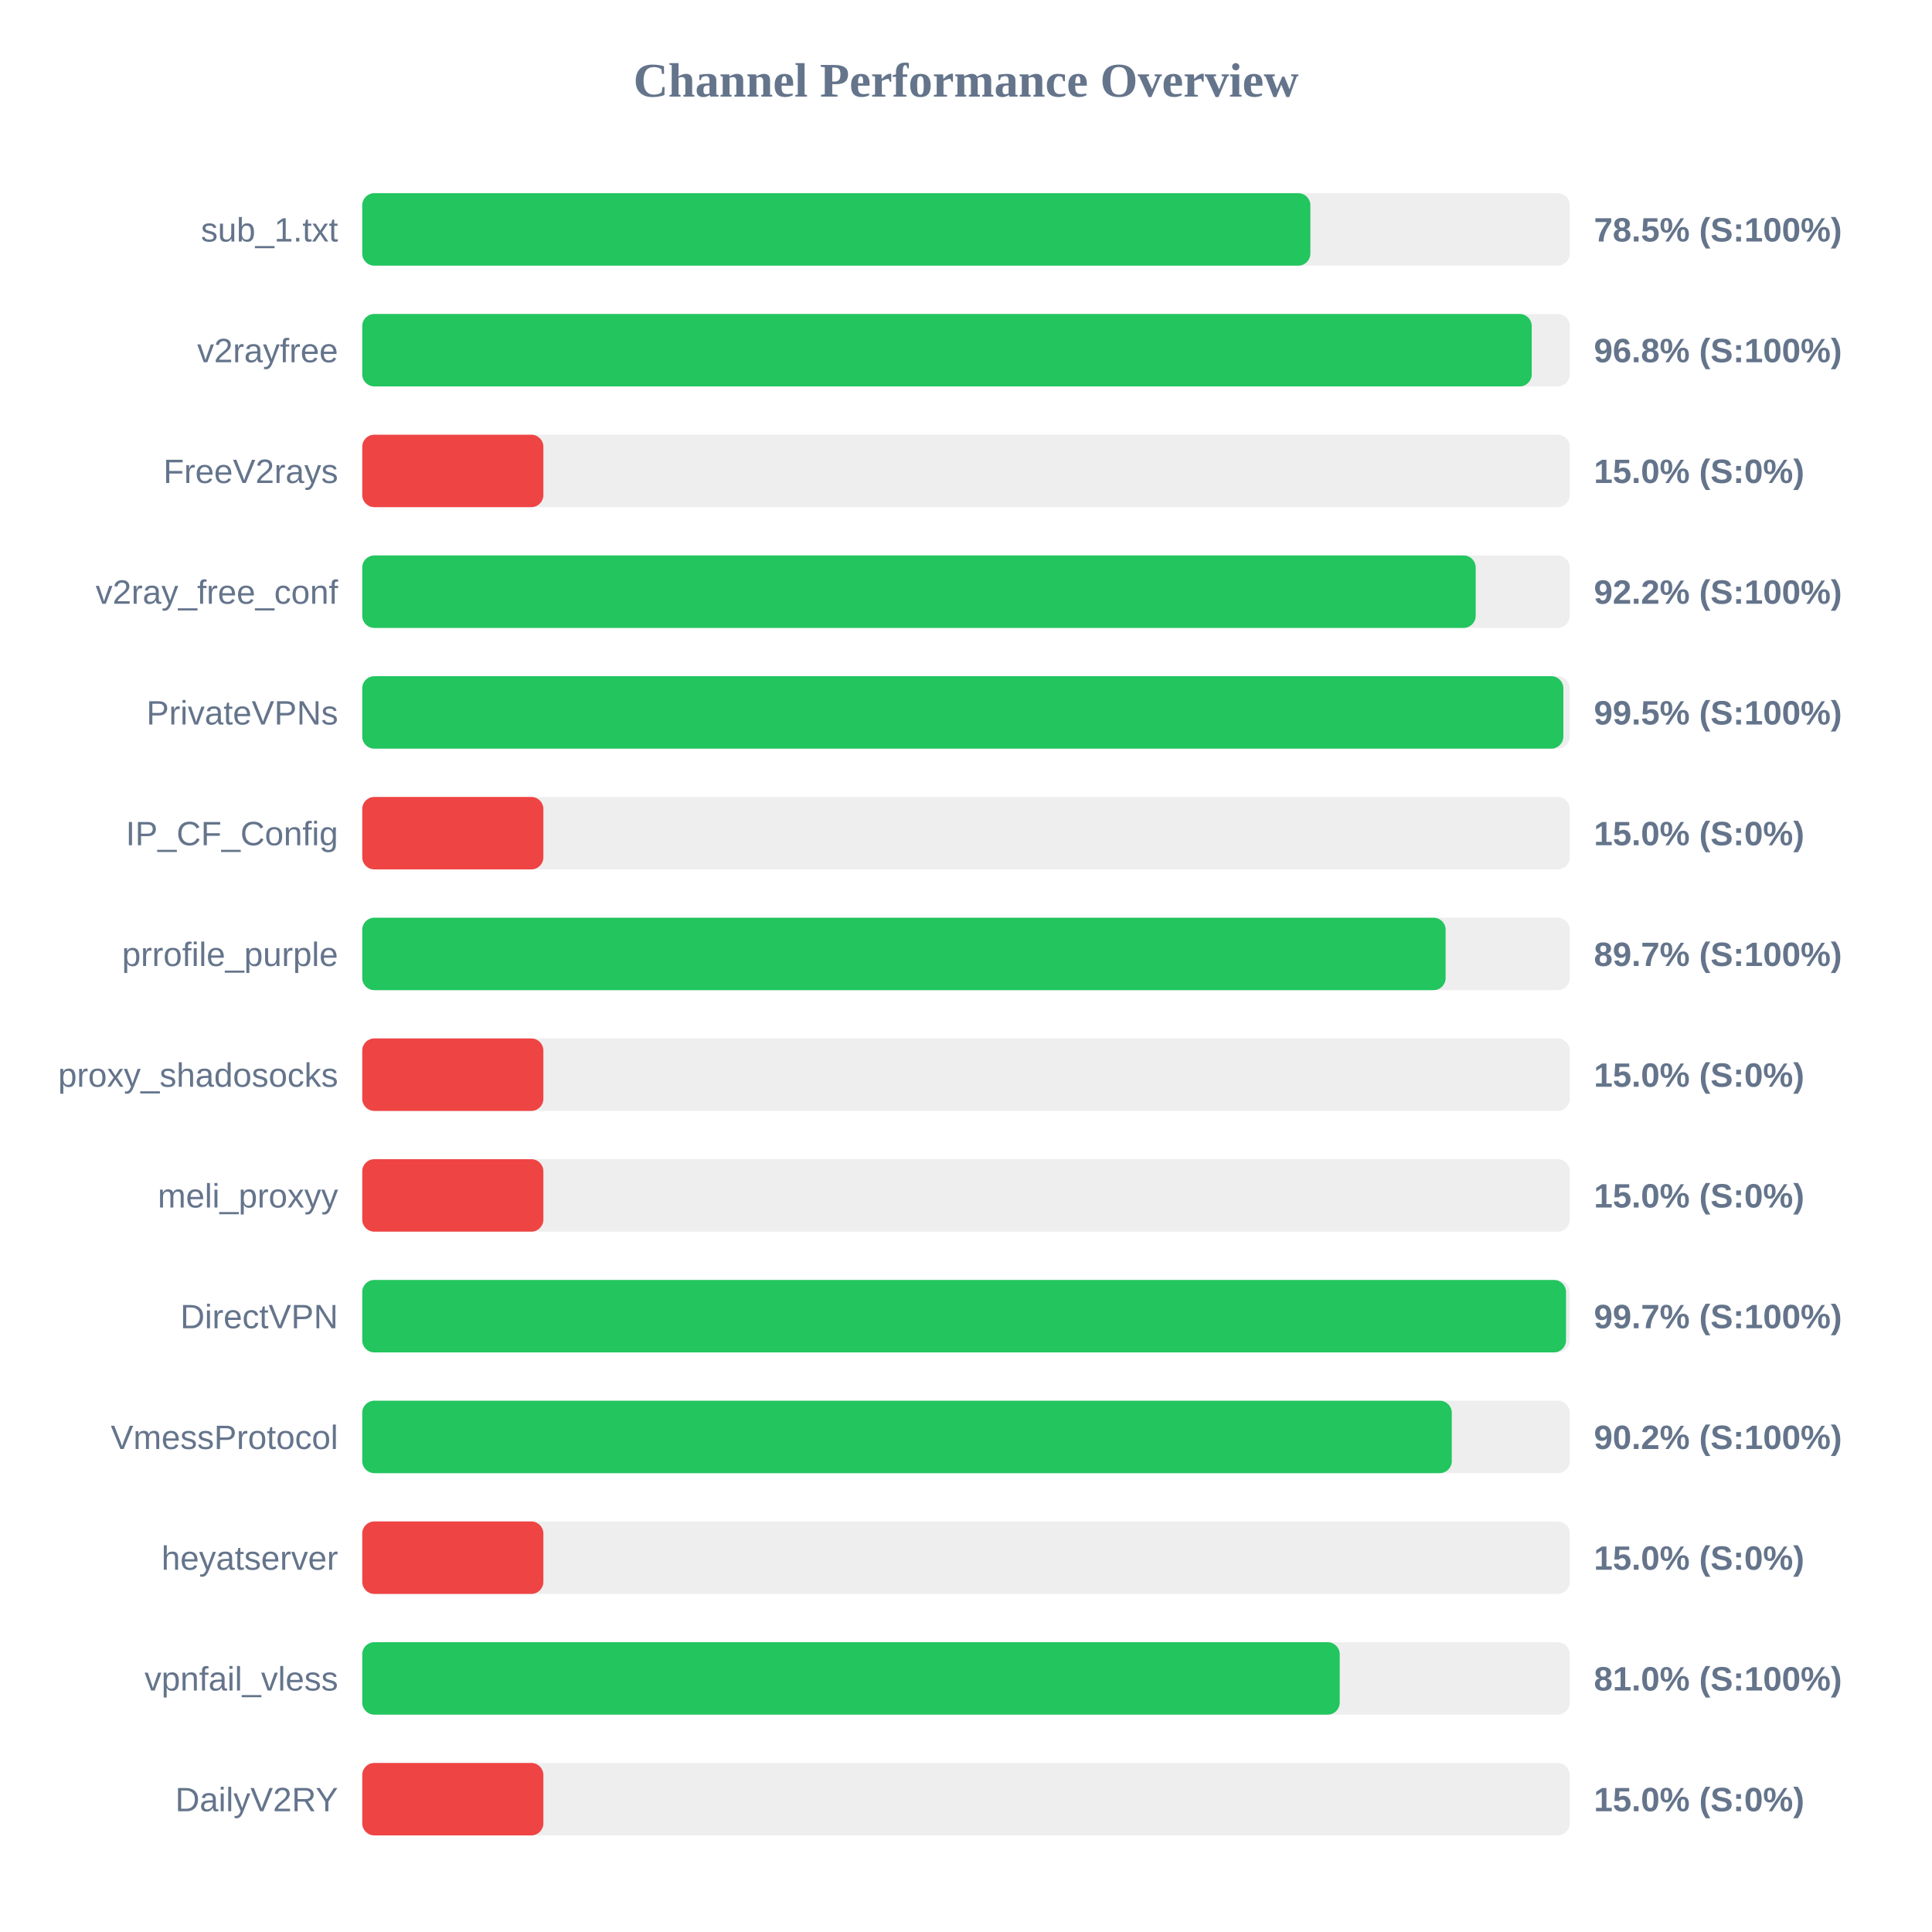
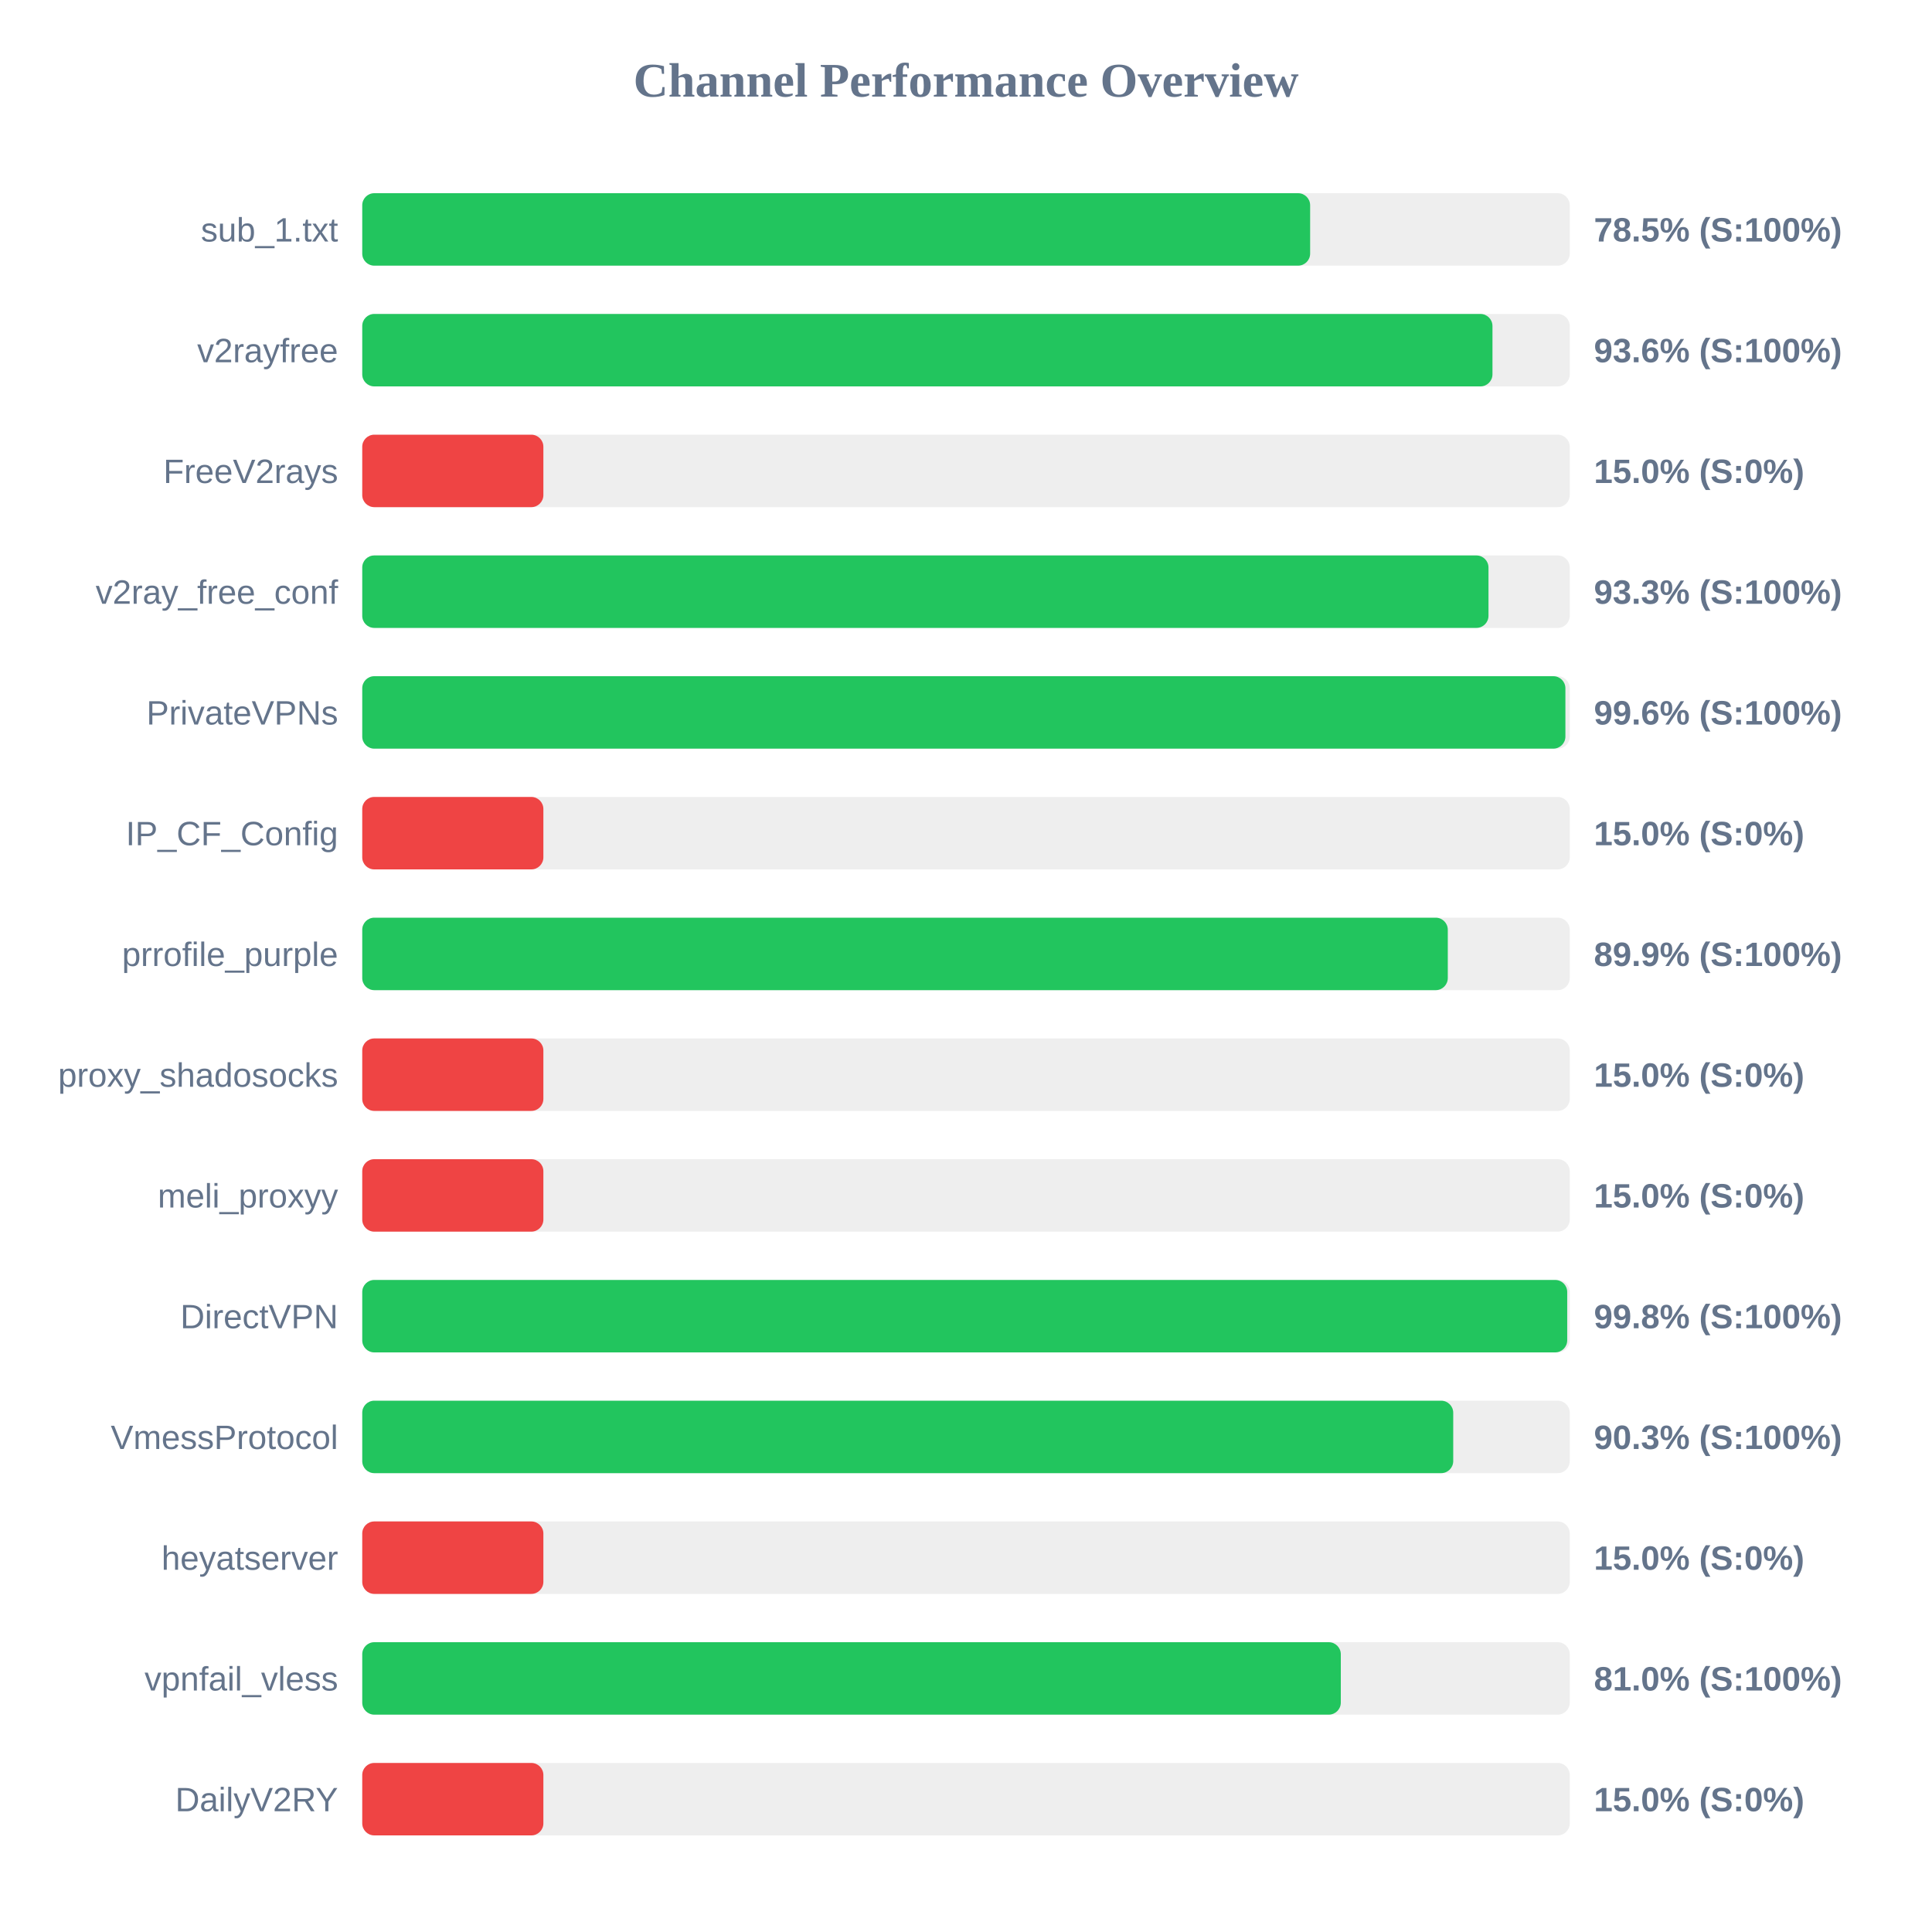
<svg xmlns="http://www.w3.org/2000/svg" width="800" height="800" version="1.1">
  <style>
        .row { font: 14px Arial; fill: #64748b; }
        .score { font: bold 14px Arial; fill: #64748b; }
    </style>
  <text x="400" y="40" text-anchor="middle" font-size="20px" font-weight="bold" fill="#64748b">Channel Performance Overview</text>
  <rect x="150" y="80" width="500" height="30" fill="#eee" rx="5" />
-   <rect x="150" y="80" width="392.6" height="30" fill="#22c55e" rx="5" />
+   <rect x="150" y="80" width="392.5" height="30" fill="#22c55e" rx="5" />
  <text x="140" y="100" text-anchor="end" class="row">sub_1.txt</text>
  <text x="660" y="100" text-anchor="start" class="score">78.5% (S:100%)</text>
  <rect x="150" y="130" width="500" height="30" fill="#eee" rx="5" />
-   <rect x="150" y="130" width="484.25" height="30" fill="#22c55e" rx="5" />
+   <rect x="150" y="130" width="468.0" height="30" fill="#22c55e" rx="5" />
  <text x="140" y="150" text-anchor="end" class="row">v2rayfree</text>
-   <text x="660" y="150" text-anchor="start" class="score">96.8% (S:100%)</text>
+   <text x="660" y="150" text-anchor="start" class="score">93.6% (S:100%)</text>
  <rect x="150" y="180" width="500" height="30" fill="#eee" rx="5" />
  <rect x="150" y="180" width="75.0" height="30" fill="#ef4444" rx="5" />
  <text x="140" y="200" text-anchor="end" class="row">FreeV2rays</text>
  <text x="660" y="200" text-anchor="start" class="score">15.0% (S:0%)</text>
  <rect x="150" y="230" width="500" height="30" fill="#eee" rx="5" />
-   <rect x="150" y="230" width="461.05" height="30" fill="#22c55e" rx="5" />
+   <rect x="150" y="230" width="466.35" height="30" fill="#22c55e" rx="5" />
  <text x="140" y="250" text-anchor="end" class="row">v2ray_free_conf</text>
-   <text x="660" y="250" text-anchor="start" class="score">92.2% (S:100%)</text>
+   <text x="660" y="250" text-anchor="start" class="score">93.3% (S:100%)</text>
  <rect x="150" y="280" width="500" height="30" fill="#eee" rx="5" />
-   <rect x="150" y="280" width="497.35" height="30" fill="#22c55e" rx="5" />
+   <rect x="150" y="280" width="498.2" height="30" fill="#22c55e" rx="5" />
  <text x="140" y="300" text-anchor="end" class="row">PrivateVPNs</text>
-   <text x="660" y="300" text-anchor="start" class="score">99.5% (S:100%)</text>
+   <text x="660" y="300" text-anchor="start" class="score">99.6% (S:100%)</text>
  <rect x="150" y="330" width="500" height="30" fill="#eee" rx="5" />
  <rect x="150" y="330" width="75.0" height="30" fill="#ef4444" rx="5" />
  <text x="140" y="350" text-anchor="end" class="row">IP_CF_Config</text>
  <text x="660" y="350" text-anchor="start" class="score">15.0% (S:0%)</text>
  <rect x="150" y="380" width="500" height="30" fill="#eee" rx="5" />
-   <rect x="150" y="380" width="448.6" height="30" fill="#22c55e" rx="5" />
+   <rect x="150" y="380" width="449.5" height="30" fill="#22c55e" rx="5" />
  <text x="140" y="400" text-anchor="end" class="row">prrofile_purple</text>
-   <text x="660" y="400" text-anchor="start" class="score">89.7% (S:100%)</text>
+   <text x="660" y="400" text-anchor="start" class="score">89.9% (S:100%)</text>
  <rect x="150" y="430" width="500" height="30" fill="#eee" rx="5" />
  <rect x="150" y="430" width="75.0" height="30" fill="#ef4444" rx="5" />
  <text x="140" y="450" text-anchor="end" class="row">proxy_shadosocks</text>
  <text x="660" y="450" text-anchor="start" class="score">15.0% (S:0%)</text>
  <rect x="150" y="480" width="500" height="30" fill="#eee" rx="5" />
  <rect x="150" y="480" width="75.0" height="30" fill="#ef4444" rx="5" />
  <text x="140" y="500" text-anchor="end" class="row">meli_proxyy</text>
  <text x="660" y="500" text-anchor="start" class="score">15.0% (S:0%)</text>
  <rect x="150" y="530" width="500" height="30" fill="#eee" rx="5" />
-   <rect x="150" y="530" width="498.45" height="30" fill="#22c55e" rx="5" />
+   <rect x="150" y="530" width="498.95" height="30" fill="#22c55e" rx="5" />
  <text x="140" y="550" text-anchor="end" class="row">DirectVPN</text>
-   <text x="660" y="550" text-anchor="start" class="score">99.7% (S:100%)</text>
+   <text x="660" y="550" text-anchor="start" class="score">99.8% (S:100%)</text>
  <rect x="150" y="580" width="500" height="30" fill="#eee" rx="5" />
-   <rect x="150" y="580" width="451.15" height="30" fill="#22c55e" rx="5" />
+   <rect x="150" y="580" width="451.75" height="30" fill="#22c55e" rx="5" />
  <text x="140" y="600" text-anchor="end" class="row">VmessProtocol</text>
-   <text x="660" y="600" text-anchor="start" class="score">90.2% (S:100%)</text>
+   <text x="660" y="600" text-anchor="start" class="score">90.3% (S:100%)</text>
  <rect x="150" y="630" width="500" height="30" fill="#eee" rx="5" />
  <rect x="150" y="630" width="75.0" height="30" fill="#ef4444" rx="5" />
  <text x="140" y="650" text-anchor="end" class="row">heyatserver</text>
  <text x="660" y="650" text-anchor="start" class="score">15.0% (S:0%)</text>
  <rect x="150" y="680" width="500" height="30" fill="#eee" rx="5" />
-   <rect x="150" y="680" width="404.75" height="30" fill="#22c55e" rx="5" />
+   <rect x="150" y="680" width="405.2" height="30" fill="#22c55e" rx="5" />
  <text x="140" y="700" text-anchor="end" class="row">vpnfail_vless</text>
  <text x="660" y="700" text-anchor="start" class="score">81.0% (S:100%)</text>
  <rect x="150" y="730" width="500" height="30" fill="#eee" rx="5" />
  <rect x="150" y="730" width="75.0" height="30" fill="#ef4444" rx="5" />
  <text x="140" y="750" text-anchor="end" class="row">DailyV2RY</text>
  <text x="660" y="750" text-anchor="start" class="score">15.0% (S:0%)</text>
</svg>
